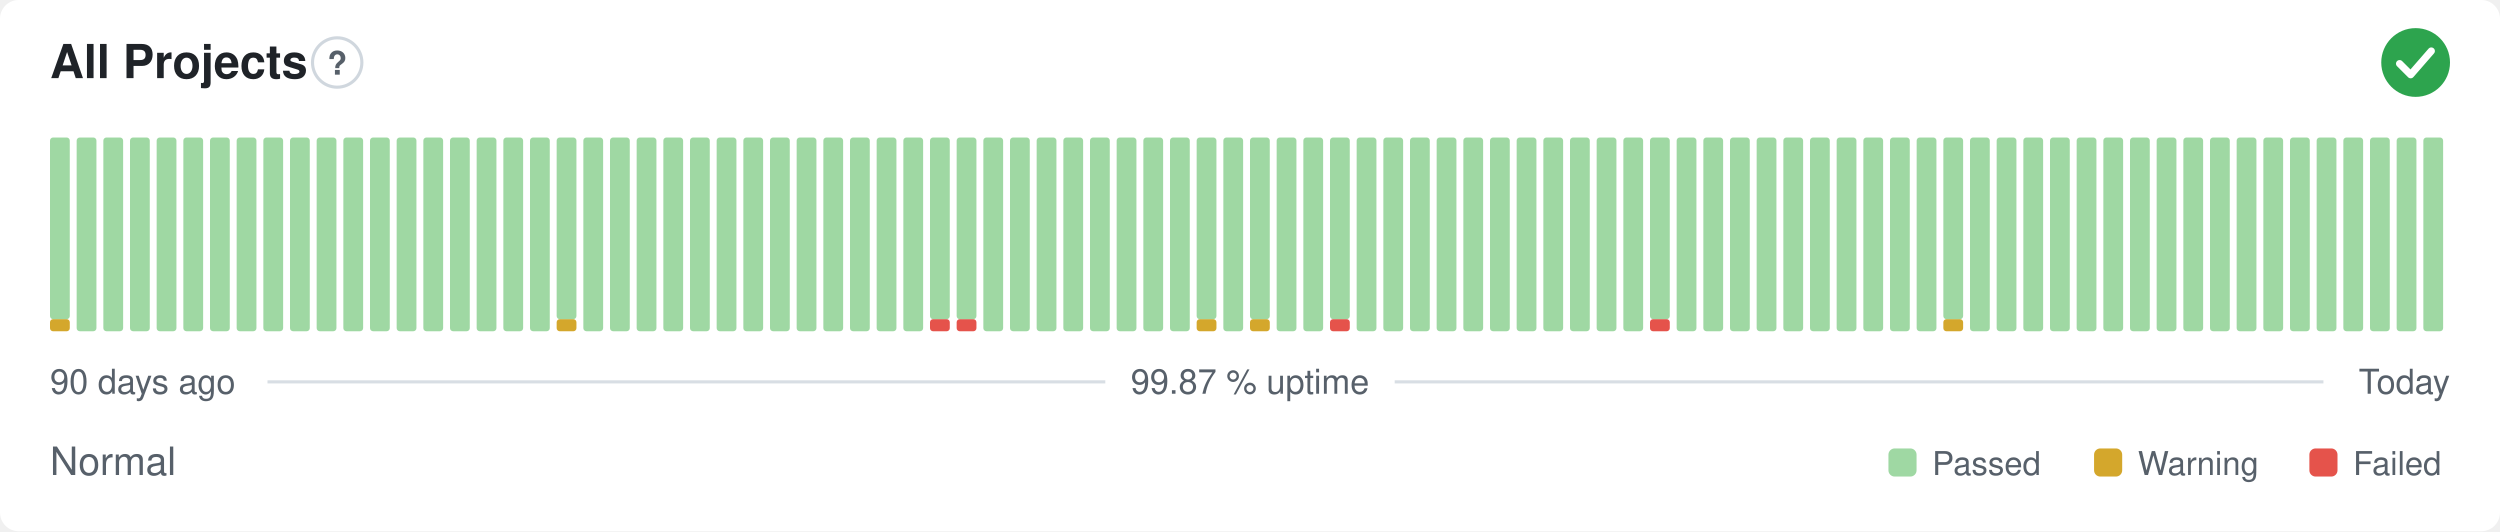
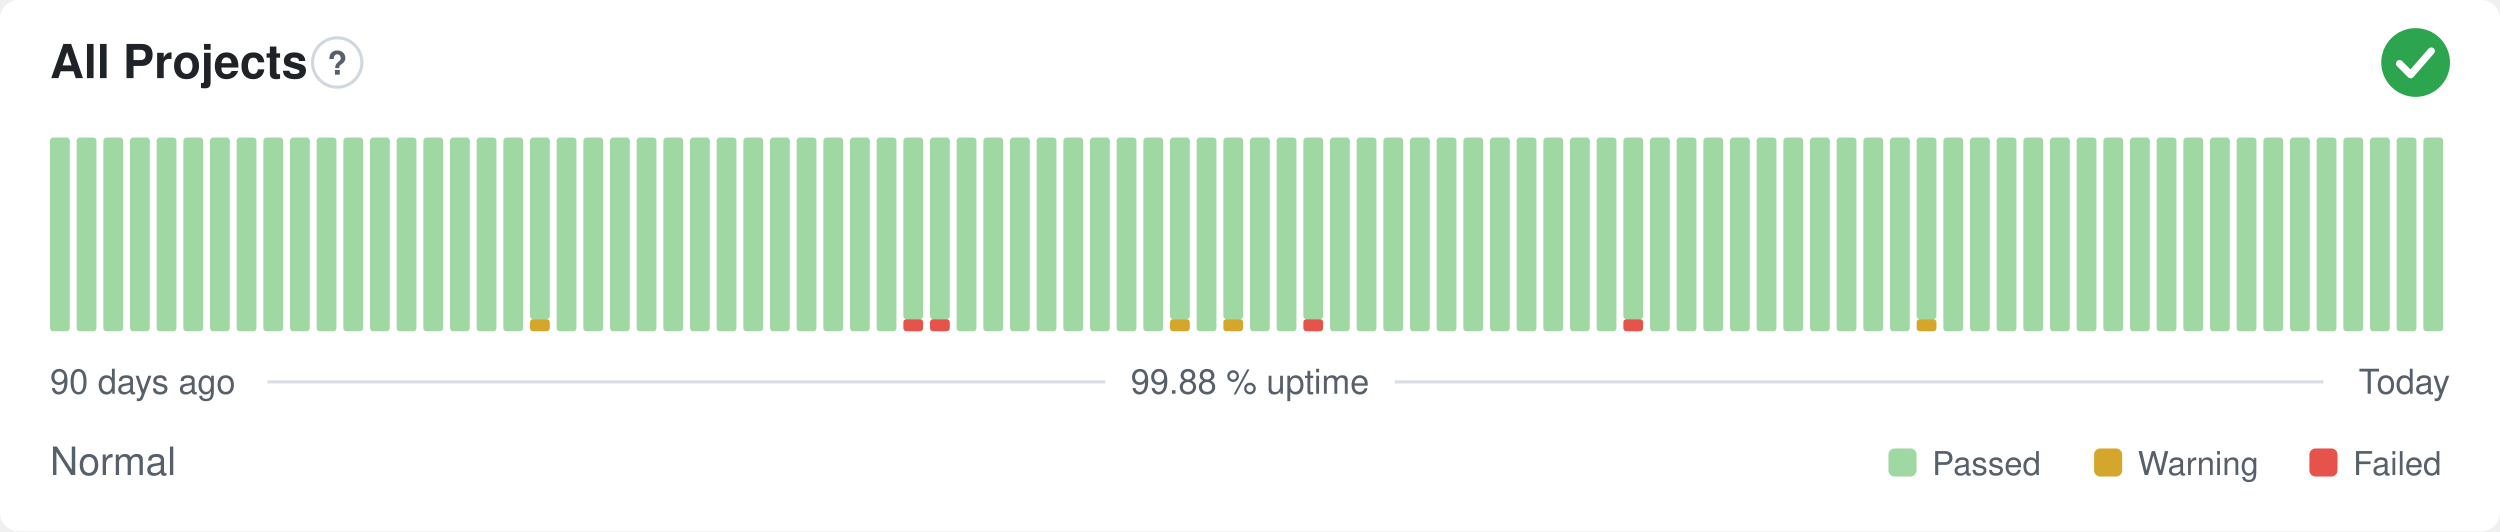
- <svg xmlns="http://www.w3.org/2000/svg" width="800" height="170" viewBox="0 0 800 170" role="img" aria-label="All Projects: Normal, 99.87 % uptime over the last 90 days" font-family="-apple-system,BlinkMacSystemFont,'Segoe UI',Helvetica,Arial,sans-serif">
+ <svg xmlns="http://www.w3.org/2000/svg" width="800" height="170" viewBox="0 0 800 170" role="img" aria-label="All Projects: Normal, 99.88 % uptime over the last 90 days" font-family="-apple-system,BlinkMacSystemFont,'Segoe UI',Helvetica,Arial,sans-serif">
  <style>
    @media (prefers-color-scheme: dark) {
      .bg { fill: #0d1117 }
      .title { fill: #e6edf3 }
      .muted { fill: #8b949e }
      .hint { stroke: #30363d }
      .rule { stroke: #30363d }
      .nodata { fill: #21262d }
    }
  </style>
  <rect class="bg" width="800" height="170" rx="6" fill="#ffffff" />
  <text class="title" x="16" y="25" font-size="15" font-weight="600" fill="#1f2328">All Projects</text>
  <circle class="hint" cx="107.9" cy="20" r="7.9" fill="none" stroke="#d0d7de" stroke-width="1" />
  <text class="muted" x="107.9" y="23.9" text-anchor="middle" font-size="10.4" font-weight="700" fill="#57606a">?</text>
  <circle cx="773" cy="20" r="11" fill="#2da44e" />
  <path d="M767.87 20.37l3.54 3.54 6.60 -7.58" fill="none" stroke="#fff" stroke-width="2.31" stroke-linecap="round" stroke-linejoin="round" />
-   <rect x="16.00" y="102.13" width="6.33" height="3.88" rx="1" fill="#d4a72c" />
-   <rect x="16.00" y="44.00" width="6.33" height="58.13" rx="1" fill="#9fd8a3" />
+   <rect x="16.00" y="44.00" width="6.33" height="62.00" rx="1" fill="#9fd8a3" />
  <rect x="24.53" y="44.00" width="6.33" height="62.00" rx="1" fill="#9fd8a3" />
  <rect x="33.07" y="44.00" width="6.33" height="62.00" rx="1" fill="#9fd8a3" />
  <rect x="41.60" y="44.00" width="6.33" height="62.00" rx="1" fill="#9fd8a3" />
  <rect x="50.13" y="44.00" width="6.33" height="62.00" rx="1" fill="#9fd8a3" />
  <rect x="58.67" y="44.00" width="6.33" height="62.00" rx="1" fill="#9fd8a3" />
  <rect x="67.20" y="44.00" width="6.33" height="62.00" rx="1" fill="#9fd8a3" />
  <rect x="75.73" y="44.00" width="6.33" height="62.00" rx="1" fill="#9fd8a3" />
  <rect x="84.27" y="44.00" width="6.33" height="62.00" rx="1" fill="#9fd8a3" />
  <rect x="92.80" y="44.00" width="6.33" height="62.00" rx="1" fill="#9fd8a3" />
  <rect x="101.33" y="44.00" width="6.33" height="62.00" rx="1" fill="#9fd8a3" />
  <rect x="109.87" y="44.00" width="6.33" height="62.00" rx="1" fill="#9fd8a3" />
  <rect x="118.40" y="44.00" width="6.33" height="62.00" rx="1" fill="#9fd8a3" />
  <rect x="126.93" y="44.00" width="6.33" height="62.00" rx="1" fill="#9fd8a3" />
  <rect x="135.47" y="44.00" width="6.33" height="62.00" rx="1" fill="#9fd8a3" />
  <rect x="144.00" y="44.00" width="6.33" height="62.00" rx="1" fill="#9fd8a3" />
  <rect x="152.53" y="44.00" width="6.33" height="62.00" rx="1" fill="#9fd8a3" />
  <rect x="161.07" y="44.00" width="6.33" height="62.00" rx="1" fill="#9fd8a3" />
-   <rect x="169.60" y="44.00" width="6.33" height="62.00" rx="1" fill="#9fd8a3" />
-   <rect x="178.13" y="102.13" width="6.33" height="3.88" rx="1" fill="#d4a72c" />
-   <rect x="178.13" y="44.00" width="6.33" height="58.13" rx="1" fill="#9fd8a3" />
+   <rect x="169.60" y="102.13" width="6.33" height="3.88" rx="1" fill="#d4a72c" />
+   <rect x="169.60" y="44.00" width="6.33" height="58.13" rx="1" fill="#9fd8a3" />
+   <rect x="178.13" y="44.00" width="6.33" height="62.00" rx="1" fill="#9fd8a3" />
  <rect x="186.67" y="44.00" width="6.33" height="62.00" rx="1" fill="#9fd8a3" />
  <rect x="195.20" y="44.00" width="6.33" height="62.00" rx="1" fill="#9fd8a3" />
  <rect x="203.73" y="44.00" width="6.33" height="62.00" rx="1" fill="#9fd8a3" />
  <rect x="212.27" y="44.00" width="6.33" height="62.00" rx="1" fill="#9fd8a3" />
  <rect x="220.80" y="44.00" width="6.33" height="62.00" rx="1" fill="#9fd8a3" />
  <rect x="229.33" y="44.00" width="6.33" height="62.00" rx="1" fill="#9fd8a3" />
  <rect x="237.87" y="44.00" width="6.33" height="62.00" rx="1" fill="#9fd8a3" />
  <rect x="246.40" y="44.00" width="6.33" height="62.00" rx="1" fill="#9fd8a3" />
  <rect x="254.93" y="44.00" width="6.33" height="62.00" rx="1" fill="#9fd8a3" />
  <rect x="263.47" y="44.00" width="6.33" height="62.00" rx="1" fill="#9fd8a3" />
  <rect x="272.00" y="44.00" width="6.33" height="62.00" rx="1" fill="#9fd8a3" />
  <rect x="280.53" y="44.00" width="6.33" height="62.00" rx="1" fill="#9fd8a3" />
-   <rect x="289.07" y="44.00" width="6.33" height="62.00" rx="1" fill="#9fd8a3" />
+   <rect x="289.07" y="102.13" width="6.33" height="3.88" rx="1" fill="#e5534b" />
+   <rect x="289.07" y="44.00" width="6.33" height="58.13" rx="1" fill="#9fd8a3" />
  <rect x="297.60" y="102.13" width="6.33" height="3.88" rx="1" fill="#e5534b" />
  <rect x="297.60" y="44.00" width="6.33" height="58.13" rx="1" fill="#9fd8a3" />
-   <rect x="306.13" y="102.13" width="6.33" height="3.88" rx="1" fill="#e5534b" />
-   <rect x="306.13" y="44.00" width="6.33" height="58.13" rx="1" fill="#9fd8a3" />
+   <rect x="306.13" y="44.00" width="6.33" height="62.00" rx="1" fill="#9fd8a3" />
  <rect x="314.67" y="44.00" width="6.33" height="62.00" rx="1" fill="#9fd8a3" />
  <rect x="323.20" y="44.00" width="6.33" height="62.00" rx="1" fill="#9fd8a3" />
  <rect x="331.73" y="44.00" width="6.33" height="62.00" rx="1" fill="#9fd8a3" />
  <rect x="340.27" y="44.00" width="6.33" height="62.00" rx="1" fill="#9fd8a3" />
  <rect x="348.80" y="44.00" width="6.33" height="62.00" rx="1" fill="#9fd8a3" />
  <rect x="357.33" y="44.00" width="6.33" height="62.00" rx="1" fill="#9fd8a3" />
  <rect x="365.87" y="44.00" width="6.33" height="62.00" rx="1" fill="#9fd8a3" />
-   <rect x="374.40" y="44.00" width="6.33" height="62.00" rx="1" fill="#9fd8a3" />
-   <rect x="382.93" y="102.13" width="6.33" height="3.88" rx="1" fill="#d4a72c" />
-   <rect x="382.93" y="44.00" width="6.33" height="58.13" rx="1" fill="#9fd8a3" />
-   <rect x="391.47" y="44.00" width="6.33" height="62.00" rx="1" fill="#9fd8a3" />
-   <rect x="400.00" y="102.13" width="6.33" height="3.88" rx="1" fill="#d4a72c" />
-   <rect x="400.00" y="44.00" width="6.33" height="58.13" rx="1" fill="#9fd8a3" />
+   <rect x="374.40" y="102.13" width="6.33" height="3.88" rx="1" fill="#d4a72c" />
+   <rect x="374.40" y="44.00" width="6.33" height="58.13" rx="1" fill="#9fd8a3" />
+   <rect x="382.93" y="44.00" width="6.33" height="62.00" rx="1" fill="#9fd8a3" />
+   <rect x="391.47" y="102.13" width="6.33" height="3.88" rx="1" fill="#d4a72c" />
+   <rect x="391.47" y="44.00" width="6.33" height="58.13" rx="1" fill="#9fd8a3" />
+   <rect x="400.00" y="44.00" width="6.33" height="62.00" rx="1" fill="#9fd8a3" />
  <rect x="408.53" y="44.00" width="6.33" height="62.00" rx="1" fill="#9fd8a3" />
-   <rect x="417.07" y="44.00" width="6.33" height="62.00" rx="1" fill="#9fd8a3" />
-   <rect x="425.60" y="102.13" width="6.33" height="3.88" rx="1" fill="#e5534b" />
-   <rect x="425.60" y="44.00" width="6.33" height="58.13" rx="1" fill="#9fd8a3" />
+   <rect x="417.07" y="102.13" width="6.33" height="3.88" rx="1" fill="#e5534b" />
+   <rect x="417.07" y="44.00" width="6.33" height="58.13" rx="1" fill="#9fd8a3" />
+   <rect x="425.60" y="44.00" width="6.33" height="62.00" rx="1" fill="#9fd8a3" />
  <rect x="434.13" y="44.00" width="6.33" height="62.00" rx="1" fill="#9fd8a3" />
  <rect x="442.67" y="44.00" width="6.33" height="62.00" rx="1" fill="#9fd8a3" />
  <rect x="451.20" y="44.00" width="6.33" height="62.00" rx="1" fill="#9fd8a3" />
  <rect x="459.73" y="44.00" width="6.33" height="62.00" rx="1" fill="#9fd8a3" />
  <rect x="468.27" y="44.00" width="6.33" height="62.00" rx="1" fill="#9fd8a3" />
  <rect x="476.80" y="44.00" width="6.33" height="62.00" rx="1" fill="#9fd8a3" />
  <rect x="485.33" y="44.00" width="6.33" height="62.00" rx="1" fill="#9fd8a3" />
  <rect x="493.87" y="44.00" width="6.33" height="62.00" rx="1" fill="#9fd8a3" />
  <rect x="502.40" y="44.00" width="6.33" height="62.00" rx="1" fill="#9fd8a3" />
  <rect x="510.93" y="44.00" width="6.33" height="62.00" rx="1" fill="#9fd8a3" />
-   <rect x="519.47" y="44.00" width="6.33" height="62.00" rx="1" fill="#9fd8a3" />
-   <rect x="528.00" y="102.13" width="6.33" height="3.88" rx="1" fill="#e5534b" />
-   <rect x="528.00" y="44.00" width="6.33" height="58.13" rx="1" fill="#9fd8a3" />
+   <rect x="519.47" y="102.13" width="6.33" height="3.88" rx="1" fill="#e5534b" />
+   <rect x="519.47" y="44.00" width="6.33" height="58.13" rx="1" fill="#9fd8a3" />
+   <rect x="528.00" y="44.00" width="6.33" height="62.00" rx="1" fill="#9fd8a3" />
  <rect x="536.53" y="44.00" width="6.33" height="62.00" rx="1" fill="#9fd8a3" />
  <rect x="545.07" y="44.00" width="6.33" height="62.00" rx="1" fill="#9fd8a3" />
  <rect x="553.60" y="44.00" width="6.33" height="62.00" rx="1" fill="#9fd8a3" />
  <rect x="562.13" y="44.00" width="6.33" height="62.00" rx="1" fill="#9fd8a3" />
  <rect x="570.67" y="44.00" width="6.33" height="62.00" rx="1" fill="#9fd8a3" />
  <rect x="579.20" y="44.00" width="6.33" height="62.00" rx="1" fill="#9fd8a3" />
  <rect x="587.73" y="44.00" width="6.33" height="62.00" rx="1" fill="#9fd8a3" />
  <rect x="596.27" y="44.00" width="6.33" height="62.00" rx="1" fill="#9fd8a3" />
  <rect x="604.80" y="44.00" width="6.33" height="62.00" rx="1" fill="#9fd8a3" />
-   <rect x="613.33" y="44.00" width="6.33" height="62.00" rx="1" fill="#9fd8a3" />
-   <rect x="621.87" y="102.13" width="6.33" height="3.88" rx="1" fill="#d4a72c" />
-   <rect x="621.87" y="44.00" width="6.33" height="58.13" rx="1" fill="#9fd8a3" />
+   <rect x="613.33" y="102.13" width="6.33" height="3.88" rx="1" fill="#d4a72c" />
+   <rect x="613.33" y="44.00" width="6.33" height="58.13" rx="1" fill="#9fd8a3" />
+   <rect x="621.87" y="44.00" width="6.33" height="62.00" rx="1" fill="#9fd8a3" />
  <rect x="630.40" y="44.00" width="6.33" height="62.00" rx="1" fill="#9fd8a3" />
  <rect x="638.93" y="44.00" width="6.33" height="62.00" rx="1" fill="#9fd8a3" />
  <rect x="647.47" y="44.00" width="6.33" height="62.00" rx="1" fill="#9fd8a3" />
  <rect x="656.00" y="44.00" width="6.33" height="62.00" rx="1" fill="#9fd8a3" />
  <rect x="664.53" y="44.00" width="6.33" height="62.00" rx="1" fill="#9fd8a3" />
  <rect x="673.07" y="44.00" width="6.33" height="62.00" rx="1" fill="#9fd8a3" />
  <rect x="681.60" y="44.00" width="6.33" height="62.00" rx="1" fill="#9fd8a3" />
  <rect x="690.13" y="44.00" width="6.33" height="62.00" rx="1" fill="#9fd8a3" />
  <rect x="698.67" y="44.00" width="6.33" height="62.00" rx="1" fill="#9fd8a3" />
  <rect x="707.20" y="44.00" width="6.33" height="62.00" rx="1" fill="#9fd8a3" />
  <rect x="715.73" y="44.00" width="6.33" height="62.00" rx="1" fill="#9fd8a3" />
  <rect x="724.27" y="44.00" width="6.33" height="62.00" rx="1" fill="#9fd8a3" />
  <rect x="732.80" y="44.00" width="6.33" height="62.00" rx="1" fill="#9fd8a3" />
  <rect x="741.33" y="44.00" width="6.33" height="62.00" rx="1" fill="#9fd8a3" />
  <rect x="749.87" y="44.00" width="6.33" height="62.00" rx="1" fill="#9fd8a3" />
  <rect x="758.40" y="44.00" width="6.33" height="62.00" rx="1" fill="#9fd8a3" />
  <rect x="766.93" y="44.00" width="6.33" height="62.00" rx="1" fill="#9fd8a3" />
  <rect x="775.47" y="44.00" width="6.33" height="62.00" rx="1" fill="#9fd8a3" />
  <text class="muted" x="16" y="126" font-size="11" fill="#57606a">90 days ago</text>
-   <text class="muted" x="400" y="126" text-anchor="middle" font-size="11" fill="#57606a">99.87 % uptime</text>
+   <text class="muted" x="400" y="126" text-anchor="middle" font-size="11" fill="#57606a">99.88 % uptime</text>
  <text class="muted" x="784" y="126" text-anchor="end" font-size="11" fill="#57606a">Today</text>
  <line class="rule" x1="85.6" y1="122.2" x2="353.7" y2="122.2" stroke="#d8dee4" stroke-width="1" />
  <line class="rule" x1="446.3" y1="122.2" x2="743.5" y2="122.2" stroke="#d8dee4" stroke-width="1" />
  <text class="muted" x="16" y="152" font-size="12.5" fill="#57606a">Normal</text>
  <rect x="604.3" y="143.5" width="9.0" height="9.0" rx="2" fill="#9fd8a3" />
  <text class="muted" x="618.3" y="152" font-size="10.5" fill="#57606a">Passed</text>
  <rect x="670.1" y="143.5" width="9.0" height="9.0" rx="2" fill="#d4a72c" />
  <text class="muted" x="684.1" y="152" font-size="10.5" fill="#57606a">Warning</text>
  <rect x="739.0" y="143.5" width="9.0" height="9.0" rx="2" fill="#e5534b" />
  <text class="muted" x="753.0" y="152" font-size="10.5" fill="#57606a">Failed</text>
</svg>
